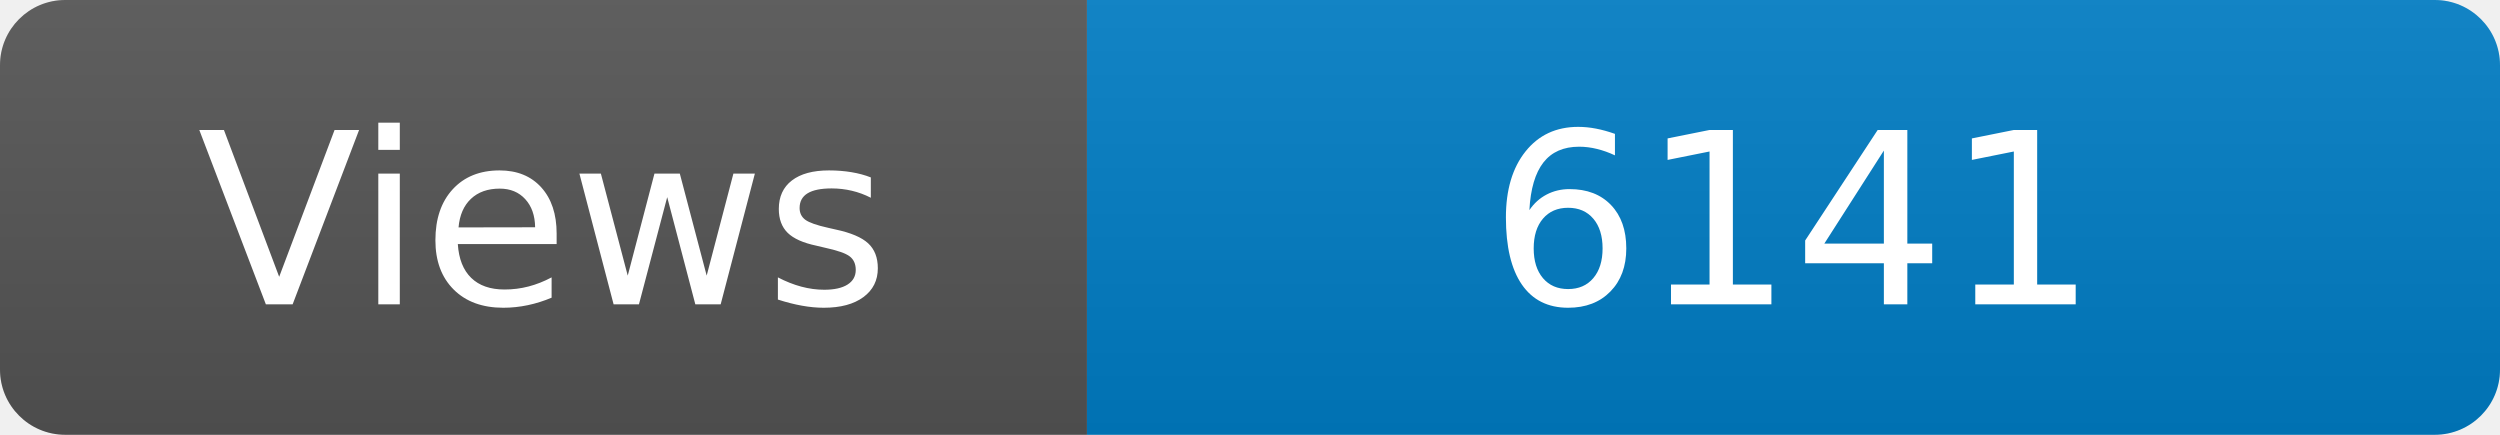
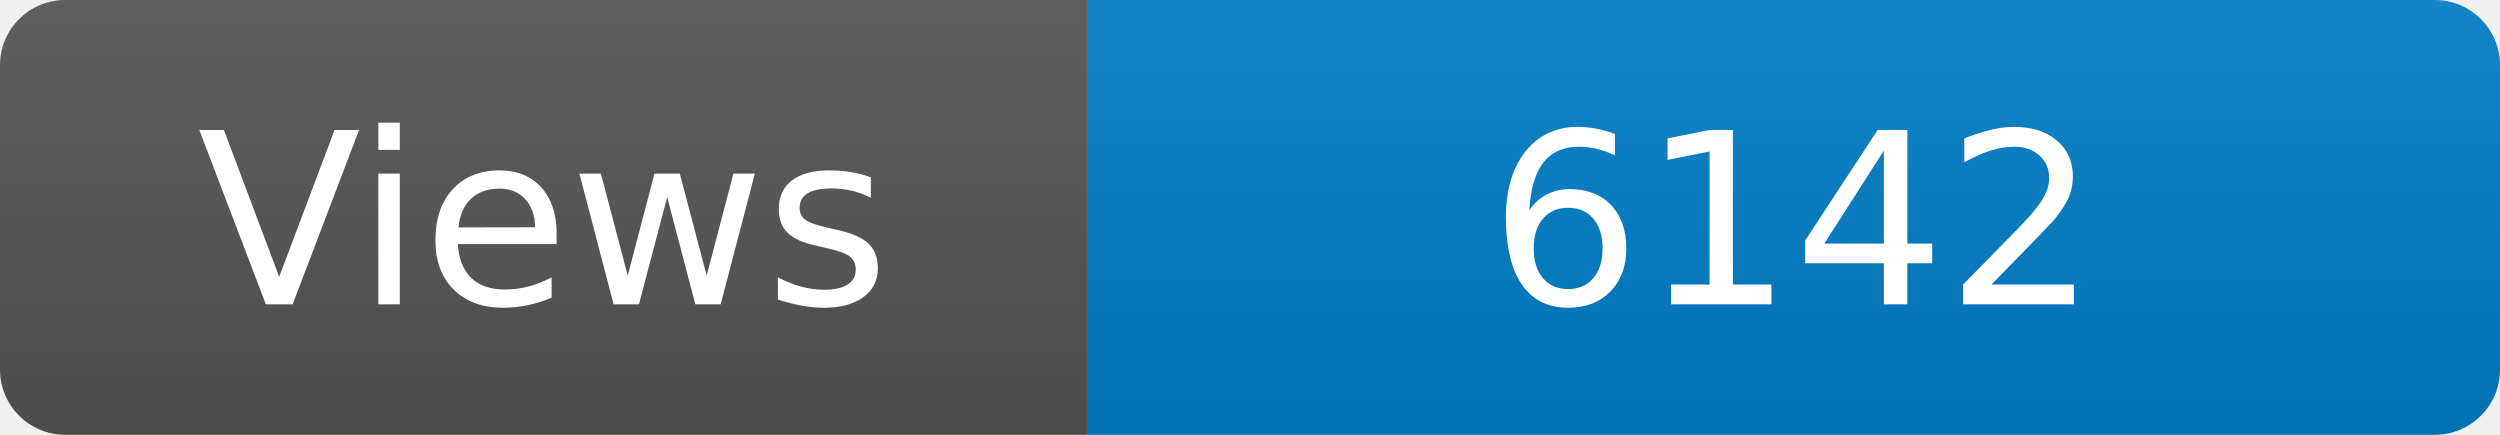
<svg xmlns="http://www.w3.org/2000/svg" width="115" height="20" role="img" aria-label="Maintained?: yes">
  <linearGradient id="s" x2="0" y2="100%">
    <stop offset="0" stop-color="#bbb" stop-opacity=".1" />
    <stop offset="1" stop-opacity=".1" />
  </linearGradient>
  <clipPath id="r">
    <rect width="115" height="20" rx="3" fill="#fff" />
  </clipPath>
  <g clip-path="url(#r)">
    <rect width="50" height="20" fill="#555" />
    <rect x="50" width="160" height="20" fill="#007ec6" />
    <rect width="115" height="20" fill="url(#s)" />
  </g>
  <g fill="#fff" text-anchor="middle" font-family="Verdana,Geneva,DejaVu Sans,sans-serif" font-size="110">
    <text x="250" y="140" transform="scale(.1)" fill="#fff">Views</text>
-     <text x="825" y="140" transform="scale(.1)" fill="#fff">6141</text>
+     <text x="825" y="140" transform="scale(.1)" fill="#fff">6142</text>
  </g>
</svg>
